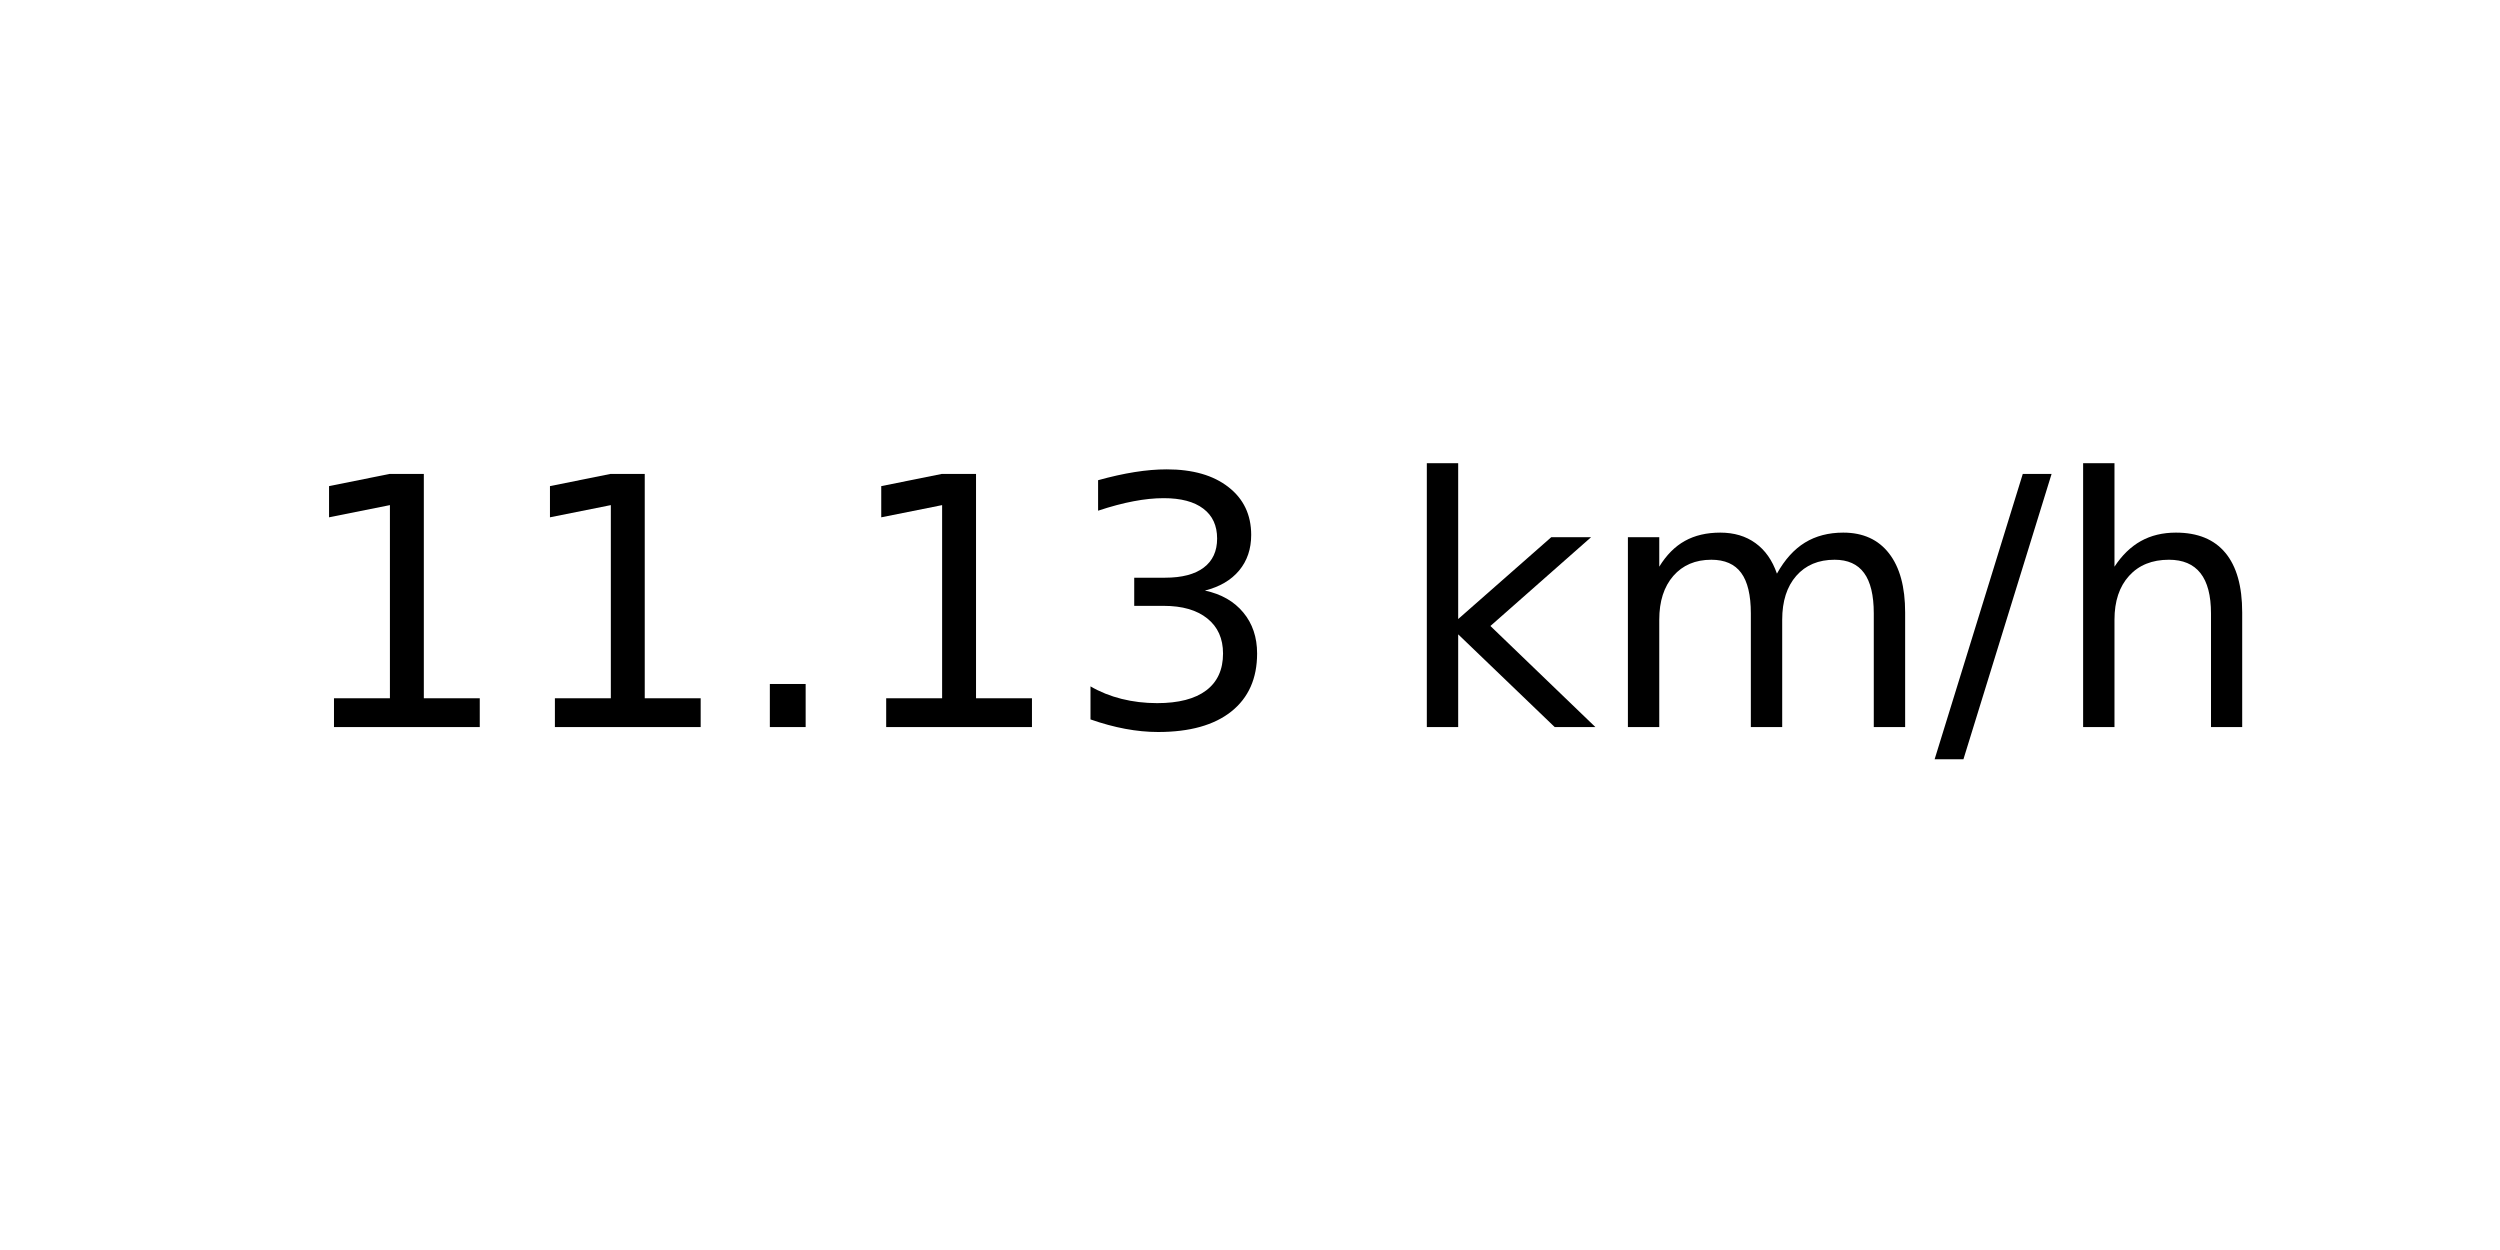
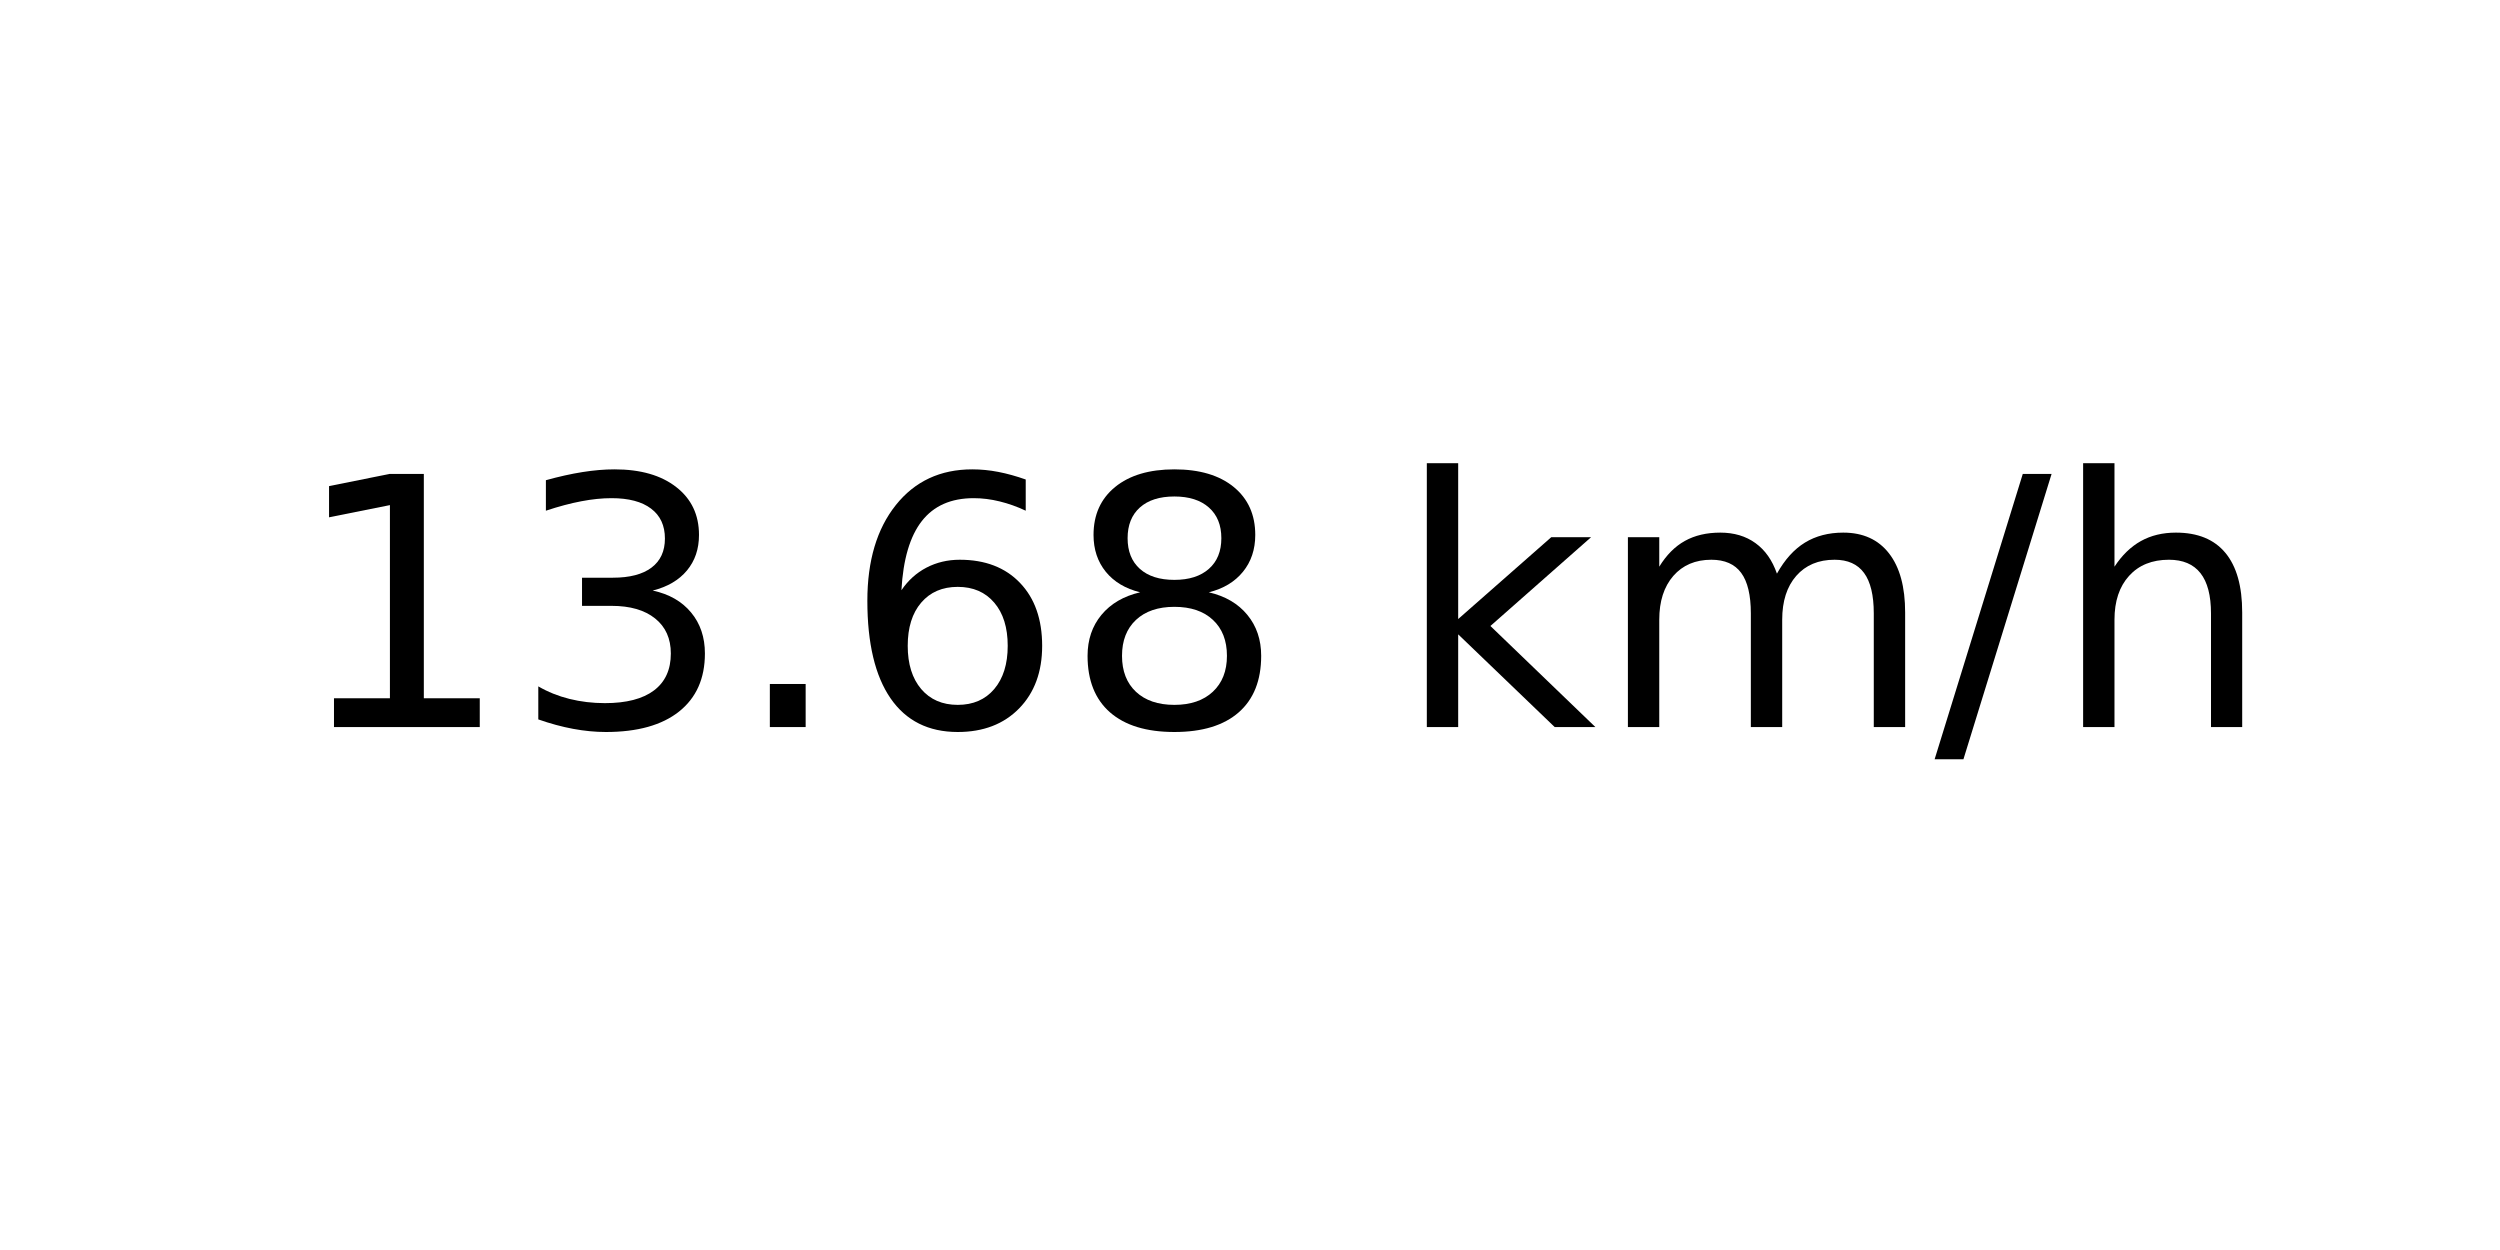
<svg xmlns="http://www.w3.org/2000/svg" xmlns:xlink="http://www.w3.org/1999/xlink" width="72pt" height="36pt" viewBox="0 0 72 36" version="1.1">
  <defs>
    <style type="text/css">*{stroke-linejoin: round; stroke-linecap: butt}</style>
  </defs>
  <g id="figure_1">
    <g id="axes_1">
      <g id="text_1">
        <g transform="translate(8.378125 20.93937) scale(0.1 -0.1)">
          <defs>
            <path id="DejaVuSans-31" d="M 794 531  L 1825 531  L 1825 4091  L 703 3866  L 703 4441  L 1819 4666  L 2450 4666  L 2450 531  L 3481 531  L 3481 0  L 794 0  L 794 531  z " transform="scale(0.015625)" />
+             <path id="DejaVuSans-33" d="M 2597 2516  Q 3050 2419 3304 2112  Q 3559 1806 3559 1356  Q 3559 666 3084 287  Q 2609 -91 1734 -91  Q 1441 -91 1130 -33  Q 819 25 488 141  L 488 750  Q 750 597 1062 519  Q 1375 441 1716 441  Q 2309 441 2620 675  Q 2931 909 2931 1356  Q 2931 1769 2642 2001  Q 2353 2234 1838 2234  L 1294 2234  L 1294 2753  L 1863 2753  Q 2328 2753 2575 2939  Q 2822 3125 2822 3475  Q 2822 3834 2567 4026  Q 2313 4219 1838 4219  Q 1578 4219 1281 4162  Q 984 4106 628 3988  L 628 4550  Q 988 4650 1302 4700  Q 1616 4750 1894 4750  Q 2613 4750 3031 4423  Q 3450 4097 3450 3541  Q 3450 3153 3228 2886  Q 3006 2619 2597 2516  z " transform="scale(0.015625)" />
            <path id="DejaVuSans-2e" d="M 684 794  L 1344 794  L 1344 0  L 684 0  L 684 794  z " transform="scale(0.015625)" />
-             <path id="DejaVuSans-33" d="M 2597 2516  Q 3050 2419 3304 2112  Q 3559 1806 3559 1356  Q 3559 666 3084 287  Q 2609 -91 1734 -91  Q 1441 -91 1130 -33  Q 819 25 488 141  L 488 750  Q 750 597 1062 519  Q 1375 441 1716 441  Q 2309 441 2620 675  Q 2931 909 2931 1356  Q 2931 1769 2642 2001  Q 2353 2234 1838 2234  L 1294 2234  L 1294 2753  L 1863 2753  Q 2328 2753 2575 2939  Q 2822 3125 2822 3475  Q 2822 3834 2567 4026  Q 2313 4219 1838 4219  Q 1578 4219 1281 4162  Q 984 4106 628 3988  L 628 4550  Q 988 4650 1302 4700  Q 1616 4750 1894 4750  Q 2613 4750 3031 4423  Q 3450 4097 3450 3541  Q 3450 3153 3228 2886  Q 3006 2619 2597 2516  z " transform="scale(0.015625)" />
+             <path id="DejaVuSans-36" d="M 2113 2584  Q 1688 2584 1439 2293  Q 1191 2003 1191 1497  Q 1191 994 1439 701  Q 1688 409 2113 409  Q 2538 409 2786 701  Q 3034 994 3034 1497  Q 3034 2003 2786 2293  Q 2538 2584 2113 2584  z M 3366 4563  L 3366 3988  Q 3128 4100 2886 4159  Q 2644 4219 2406 4219  Q 1781 4219 1451 3797  Q 1122 3375 1075 2522  Q 1259 2794 1537 2939  Q 1816 3084 2150 3084  Q 2853 3084 3261 2657  Q 3669 2231 3669 1497  Q 3669 778 3244 343  Q 2819 -91 2113 -91  Q 1303 -91 875 529  Q 447 1150 447 2328  Q 447 3434 972 4092  Q 1497 4750 2381 4750  Q 2619 4750 2861 4703  Q 3103 4656 3366 4563  z " transform="scale(0.015625)" />
+             <path id="DejaVuSans-38" d="M 2034 2216  Q 1584 2216 1326 1975  Q 1069 1734 1069 1313  Q 1069 891 1326 650  Q 1584 409 2034 409  Q 2484 409 2743 651  Q 3003 894 3003 1313  Q 3003 1734 2745 1975  Q 2488 2216 2034 2216  z M 1403 2484  Q 997 2584 770 2862  Q 544 3141 544 3541  Q 544 4100 942 4425  Q 1341 4750 2034 4750  Q 2731 4750 3128 4425  Q 3525 4100 3525 3541  Q 3525 3141 3298 2862  Q 3072 2584 2669 2484  Q 3125 2378 3379 2068  Q 3634 1759 3634 1313  Q 3634 634 3220 271  Q 2806 -91 2034 -91  Q 1263 -91 848 271  Q 434 634 434 1313  Q 434 1759 690 2068  Q 947 2378 1403 2484  z M 1172 3481  Q 1172 3119 1398 2916  Q 1625 2713 2034 2713  Q 2441 2713 2670 2916  Q 2900 3119 2900 3481  Q 2900 3844 2670 4047  Q 2441 4250 2034 4250  Q 1625 4250 1398 4047  Q 1172 3844 1172 3481  z " transform="scale(0.015625)" />
            <path id="DejaVuSans-20" transform="scale(0.015625)" />
            <path id="DejaVuSans-6b" d="M 581 4863  L 1159 4863  L 1159 1991  L 2875 3500  L 3609 3500  L 1753 1863  L 3688 0  L 2938 0  L 1159 1709  L 1159 0  L 581 0  L 581 4863  z " transform="scale(0.015625)" />
            <path id="DejaVuSans-6d" d="M 3328 2828  Q 3544 3216 3844 3400  Q 4144 3584 4550 3584  Q 5097 3584 5394 3201  Q 5691 2819 5691 2113  L 5691 0  L 5113 0  L 5113 2094  Q 5113 2597 4934 2840  Q 4756 3084 4391 3084  Q 3944 3084 3684 2787  Q 3425 2491 3425 1978  L 3425 0  L 2847 0  L 2847 2094  Q 2847 2600 2669 2842  Q 2491 3084 2119 3084  Q 1678 3084 1418 2786  Q 1159 2488 1159 1978  L 1159 0  L 581 0  L 581 3500  L 1159 3500  L 1159 2956  Q 1356 3278 1631 3431  Q 1906 3584 2284 3584  Q 2666 3584 2933 3390  Q 3200 3197 3328 2828  z " transform="scale(0.015625)" />
            <path id="DejaVuSans-2f" d="M 1625 4666  L 2156 4666  L 531 -594  L 0 -594  L 1625 4666  z " transform="scale(0.015625)" />
            <path id="DejaVuSans-68" d="M 3513 2113  L 3513 0  L 2938 0  L 2938 2094  Q 2938 2591 2744 2837  Q 2550 3084 2163 3084  Q 1697 3084 1428 2787  Q 1159 2491 1159 1978  L 1159 0  L 581 0  L 581 4863  L 1159 4863  L 1159 2956  Q 1366 3272 1645 3428  Q 1925 3584 2291 3584  Q 2894 3584 3203 3211  Q 3513 2838 3513 2113  z " transform="scale(0.015625)" />
          </defs>
          <use xlink:href="#DejaVuSans-31" />
-           <use xlink:href="#DejaVuSans-31" x="63.623" />
+           <use xlink:href="#DejaVuSans-33" x="63.623" />
          <use xlink:href="#DejaVuSans-2e" x="127.246" />
-           <use xlink:href="#DejaVuSans-31" x="159.033" />
-           <use xlink:href="#DejaVuSans-33" x="222.656" />
+           <use xlink:href="#DejaVuSans-36" x="159.033" />
+           <use xlink:href="#DejaVuSans-38" x="222.656" />
          <use xlink:href="#DejaVuSans-20" x="286.279" />
          <use xlink:href="#DejaVuSans-6b" x="318.066" />
          <use xlink:href="#DejaVuSans-6d" x="375.977" />
          <use xlink:href="#DejaVuSans-2f" x="473.389" />
          <use xlink:href="#DejaVuSans-68" x="507.08" />
        </g>
      </g>
    </g>
  </g>
</svg>
